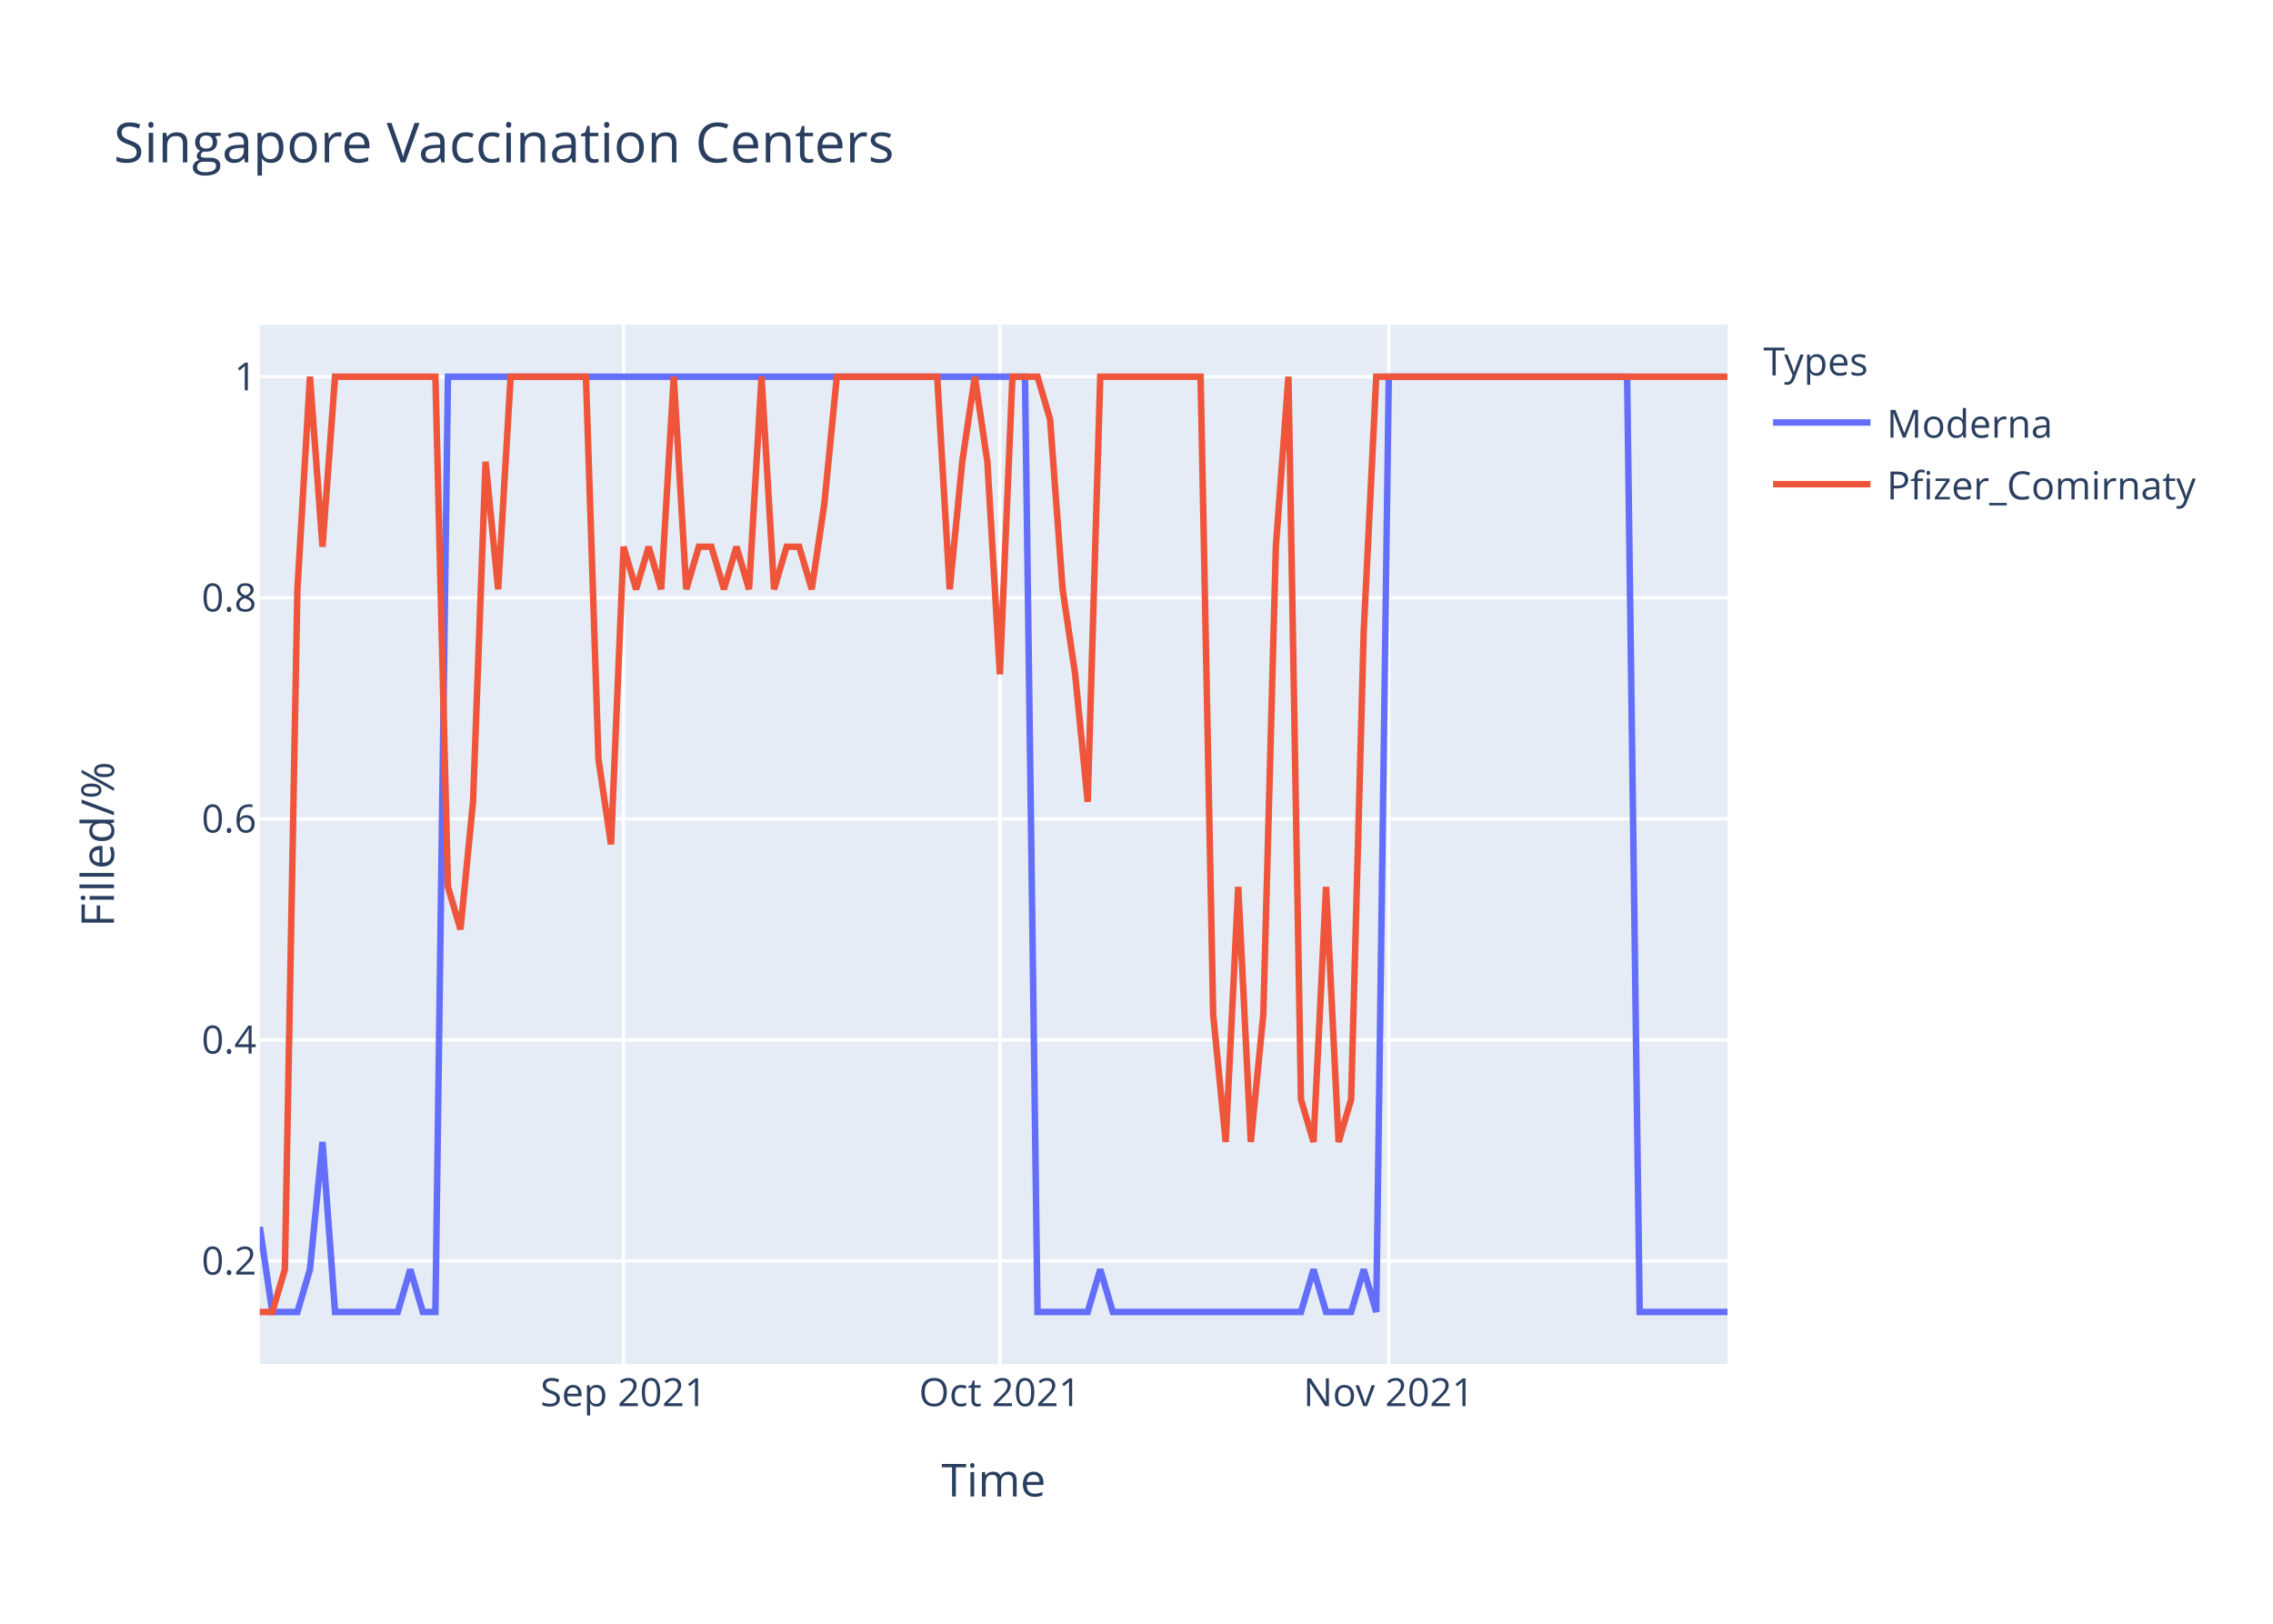
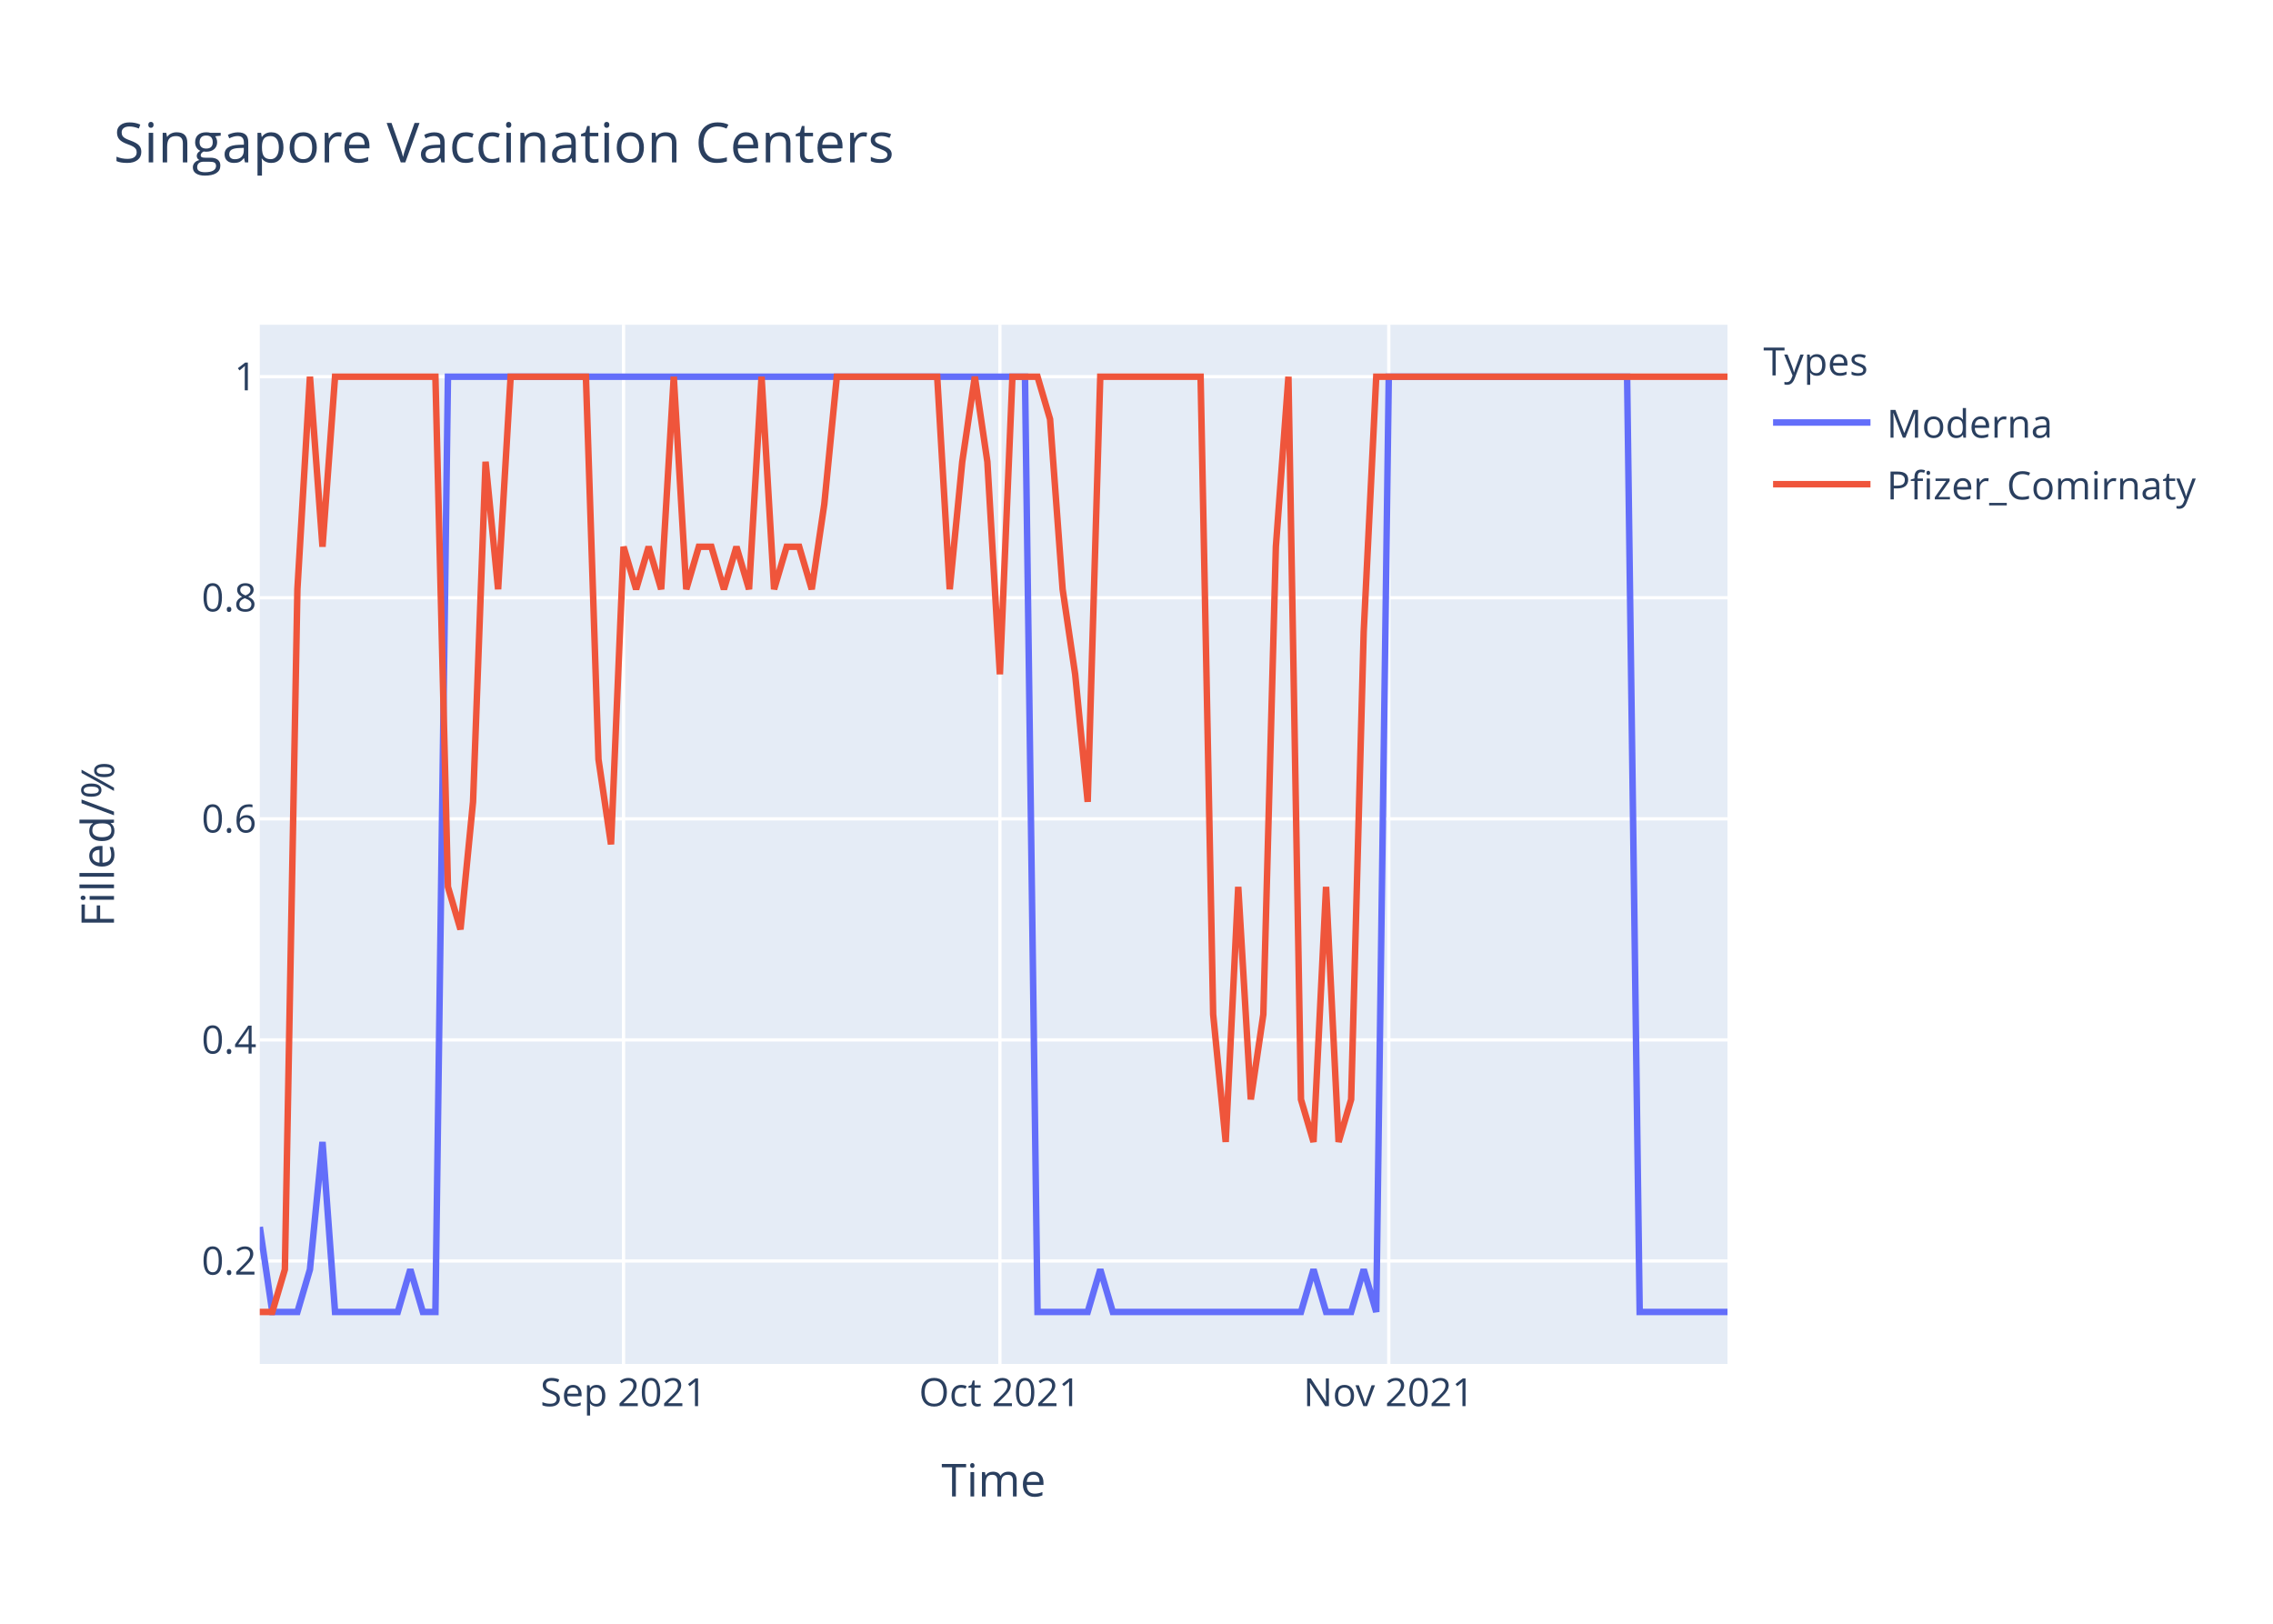
<svg xmlns="http://www.w3.org/2000/svg" class="main-svg" width="700" height="500" style="" viewBox="0 0 700 500">
  <rect x="0" y="0" width="700" height="500" style="fill: rgb(255, 255, 255); fill-opacity: 1;" />
-   <defs id="defs-9c3f6c">
+   <defs id="defs-e1e5ec">
    <g class="clips">
-       <clipPath id="clip9c3f6cxyplot" class="plotclip">
+       <clipPath id="clipe1e5ecxyplot" class="plotclip">
        <rect width="452" height="320" />
      </clipPath>
-       <clipPath class="axesclip" id="clip9c3f6cx">
+       <clipPath class="axesclip" id="clipe1e5ecx">
        <rect x="80" y="0" width="452" height="500" />
      </clipPath>
-       <clipPath class="axesclip" id="clip9c3f6cy">
+       <clipPath class="axesclip" id="clipe1e5ecy">
        <rect x="0" y="100" width="700" height="320" />
      </clipPath>
-       <clipPath class="axesclip" id="clip9c3f6cxy">
+       <clipPath class="axesclip" id="clipe1e5ecxy">
        <rect x="80" y="100" width="452" height="320" />
      </clipPath>
    </g>
    <g class="gradients" />
  </defs>
  <g class="bglayer">
    <rect class="bg" x="80" y="100" width="452" height="320" style="fill: rgb(229, 236, 246); fill-opacity: 1; stroke-width: 0;" />
  </g>
  <g class="layer-below">
    <g class="imagelayer" />
    <g class="shapelayer" />
  </g>
  <g class="cartesianlayer">
    <g class="subplot xy">
      <g class="layer-subplot">
        <g class="shapelayer" />
        <g class="imagelayer" />
      </g>
      <g class="gridlayer">
        <g class="x">
          <path class="xgrid crisp" transform="translate(192.03,0)" d="M0,100v320" style="stroke: rgb(255, 255, 255); stroke-opacity: 1; stroke-width: 1px;" />
          <path class="xgrid crisp" transform="translate(307.93,0)" d="M0,100v320" style="stroke: rgb(255, 255, 255); stroke-opacity: 1; stroke-width: 1px;" />
          <path class="xgrid crisp" transform="translate(427.69,0)" d="M0,100v320" style="stroke: rgb(255, 255, 255); stroke-opacity: 1; stroke-width: 1px;" />
        </g>
        <g class="y">
          <path class="ygrid crisp" transform="translate(0,388.29)" d="M80,0h452" style="stroke: rgb(255, 255, 255); stroke-opacity: 1; stroke-width: 1px;" />
          <path class="ygrid crisp" transform="translate(0,320.22)" d="M80,0h452" style="stroke: rgb(255, 255, 255); stroke-opacity: 1; stroke-width: 1px;" />
          <path class="ygrid crisp" transform="translate(0,252.15)" d="M80,0h452" style="stroke: rgb(255, 255, 255); stroke-opacity: 1; stroke-width: 1px;" />
          <path class="ygrid crisp" transform="translate(0,184.07)" d="M80,0h452" style="stroke: rgb(255, 255, 255); stroke-opacity: 1; stroke-width: 1px;" />
          <path class="ygrid crisp" transform="translate(0,116)" d="M80,0h452" style="stroke: rgb(255, 255, 255); stroke-opacity: 1; stroke-width: 1px;" />
        </g>
      </g>
      <g class="zerolinelayer" />
      <path class="xlines-below" />
      <path class="ylines-below" />
      <g class="overlines-below" />
      <g class="xaxislayer-below" />
      <g class="yaxislayer-below" />
      <g class="overaxes-below" />
-       <g class="plot" transform="translate(80,100)" clip-path="url('#clip9c3f6cxyplot')">
+       <g class="plot" transform="translate(80,100)" clip-path="url('#clipe1e5ecxyplot')">
        <g class="scatterlayer mlayer">
-           <g class="trace scatter trace8227ec" style="stroke-miterlimit: 2; opacity: 1;">
+           <g class="trace scatter traceabb515" style="stroke-miterlimit: 2; opacity: 1;">
            <g class="fills" />
            <g class="errorbars" />
            <g class="lines">
              <path class="js-line" d="M0,277.82L3.86,304L7.73,304L11.59,304L15.45,290.91L19.32,251.64L23.18,304L42.5,304L46.36,290.91L50.22,304L54.09,304L57.95,16L61.81,16L235.66,16L239.52,304L254.97,304L258.84,290.91L262.7,304L266.56,304L320.65,304L324.51,290.91L328.38,304L332.24,304L336.1,304L339.97,290.91L343.83,304L347.69,16L421.09,16L424.96,304L452,304" style="vector-effect: non-scaling-stroke; fill: none; stroke: rgb(99, 110, 250); stroke-opacity: 1; stroke-width: 2px; opacity: 1;" />
            </g>
            <g class="points" />
            <g class="text" />
          </g>
-           <g class="trace scatter trace8a37ba" style="stroke-miterlimit: 2; opacity: 1;">
+           <g class="trace scatter traceb1b9c2" style="stroke-miterlimit: 2; opacity: 1;">
            <g class="fills" />
            <g class="errorbars" />
            <g class="lines">
-               <path class="js-line" d="M0,304L3.86,304L7.73,290.91L11.59,81.45L15.45,16L19.32,68.36L23.18,16L54.09,16L57.95,173.09L61.81,186.18L65.68,146.91L69.54,42.18L73.4,81.45L77.26,16L81.13,16L100.44,16L104.31,133.82L108.17,160L112.03,68.36L115.9,81.45L119.76,68.36L123.62,81.45L127.49,16L131.35,81.45L135.21,68.36L139.08,68.36L142.94,81.45L146.8,68.36L150.67,81.45L154.53,16L158.39,81.45L162.26,68.36L166.12,68.36L169.98,81.45L173.85,55.27L177.71,16L181.57,16L208.62,16L212.48,81.45L216.34,42.18L220.21,16L224.07,42.18L227.93,107.64L231.79,16L235.66,16L239.52,16L243.38,29.09L247.25,81.45L251.11,107.64L254.97,146.91L258.84,16L289.74,16L293.61,212.36L297.47,251.64L301.33,173.09L305.2,251.64L309.06,212.36L312.92,68.36L316.79,16L320.65,238.55L324.51,251.64L328.38,173.09L332.24,251.64L336.1,238.55L339.97,94.55L343.83,16L347.69,16L452,16" style="vector-effect: non-scaling-stroke; fill: none; stroke: rgb(239, 85, 59); stroke-opacity: 1; stroke-width: 2px; opacity: 1;" />
+               <path class="js-line" d="M0,304L3.86,304L7.73,290.91L11.59,81.45L15.45,16L19.32,68.36L23.18,16L54.09,16L57.95,173.09L61.81,186.18L65.68,146.91L69.54,42.18L73.4,81.45L77.26,16L81.13,16L100.44,16L104.31,133.82L108.17,160L112.03,68.36L115.9,81.45L119.76,68.36L123.62,81.45L127.49,16L131.35,81.45L135.21,68.36L139.08,68.36L142.94,81.45L146.8,68.36L150.67,81.45L154.53,16L158.39,81.45L162.26,68.36L166.12,68.36L169.98,81.45L173.85,55.27L177.71,16L181.57,16L208.62,16L212.48,81.45L216.34,42.18L220.21,16L224.07,42.18L227.93,107.64L231.79,16L235.66,16L239.52,16L243.38,29.09L247.25,81.45L251.11,107.64L254.97,146.91L258.84,16L289.74,16L293.61,212.36L297.47,251.64L301.33,173.09L305.2,238.55L309.06,212.36L312.92,68.36L316.79,16L320.65,238.55L324.51,251.64L328.38,173.09L332.24,251.64L336.1,238.55L339.97,94.55L343.83,16L347.69,16L452,16" style="vector-effect: non-scaling-stroke; fill: none; stroke: rgb(239, 85, 59); stroke-opacity: 1; stroke-width: 2px; opacity: 1;" />
            </g>
            <g class="points" />
            <g class="text" />
          </g>
        </g>
      </g>
      <g class="overplot" />
      <path class="xlines-above crisp" d="M0,0" style="fill: none;" />
      <path class="ylines-above crisp" d="M0,0" style="fill: none;" />
      <g class="overlines-above" />
      <g class="xaxislayer-above">
        <g class="xtick">
          <text text-anchor="middle" x="0" y="433" transform="translate(192.03,0)" style="font-family: 'Open Sans', verdana, arial, sans-serif; font-size: 12px; fill: rgb(42, 63, 95); fill-opacity: 1; white-space: pre;">Sep 2021</text>
        </g>
        <g class="xtick">
          <text text-anchor="middle" x="0" y="433" transform="translate(307.93,0)" style="font-family: 'Open Sans', verdana, arial, sans-serif; font-size: 12px; fill: rgb(42, 63, 95); fill-opacity: 1; white-space: pre;">Oct 2021</text>
        </g>
        <g class="xtick">
          <text text-anchor="middle" x="0" y="433" transform="translate(427.69,0)" style="font-family: 'Open Sans', verdana, arial, sans-serif; font-size: 12px; fill: rgb(42, 63, 95); fill-opacity: 1; white-space: pre;">Nov 2021</text>
        </g>
      </g>
      <g class="yaxislayer-above">
        <g class="ytick">
          <text text-anchor="end" x="79" y="4.2" transform="translate(0,388.29)" style="font-family: 'Open Sans', verdana, arial, sans-serif; font-size: 12px; fill: rgb(42, 63, 95); fill-opacity: 1; white-space: pre;">0.2</text>
        </g>
        <g class="ytick">
          <text text-anchor="end" x="79" y="4.2" transform="translate(0,320.22)" style="font-family: 'Open Sans', verdana, arial, sans-serif; font-size: 12px; fill: rgb(42, 63, 95); fill-opacity: 1; white-space: pre;">0.4</text>
        </g>
        <g class="ytick">
          <text text-anchor="end" x="79" y="4.2" transform="translate(0,252.15)" style="font-family: 'Open Sans', verdana, arial, sans-serif; font-size: 12px; fill: rgb(42, 63, 95); fill-opacity: 1; white-space: pre;">0.6</text>
        </g>
        <g class="ytick">
          <text text-anchor="end" x="79" y="4.2" transform="translate(0,184.07)" style="font-family: 'Open Sans', verdana, arial, sans-serif; font-size: 12px; fill: rgb(42, 63, 95); fill-opacity: 1; white-space: pre;">0.8</text>
        </g>
        <g class="ytick">
          <text text-anchor="end" x="79" y="4.2" transform="translate(0,116)" style="font-family: 'Open Sans', verdana, arial, sans-serif; font-size: 12px; fill: rgb(42, 63, 95); fill-opacity: 1; white-space: pre;">1</text>
        </g>
      </g>
      <g class="overaxes-above" />
    </g>
  </g>
  <g class="polarlayer" />
  <g class="ternarylayer" />
  <g class="geolayer" />
  <g class="funnelarealayer" />
  <g class="pielayer" />
  <g class="treemaplayer" />
  <g class="sunburstlayer" />
  <g class="glimages" />
-   <defs id="topdefs-9c3f6c">
+   <defs id="topdefs-e1e5ec">
    <g class="clips" />
-     <clipPath id="legend9c3f6c">
+     <clipPath id="legende1e5ec">
      <rect width="147" height="64" x="0" y="0" />
    </clipPath>
  </defs>
  <g class="layer-above">
    <g class="imagelayer" />
    <g class="shapelayer" />
  </g>
  <g class="infolayer">
    <g class="legend" pointer-events="all" transform="translate(541.04,100)">
      <rect class="bg" shape-rendering="crispEdges" width="147" height="64" x="0" y="0" style="stroke: rgb(68, 68, 68); stroke-opacity: 1; fill: rgb(255, 255, 255); fill-opacity: 1; stroke-width: 0px;" />
-       <g class="scrollbox" transform="" clip-path="url('#legend9c3f6c')">
+       <g class="scrollbox" transform="" clip-path="url('#legende1e5ec')">
        <text class="legendtitletext" text-anchor="start" x="2" y="15.6" style="font-family: 'Open Sans', verdana, arial, sans-serif; font-size: 12px; fill: rgb(42, 63, 95); fill-opacity: 1; white-space: pre;">Types</text>
        <g class="groups" transform="">
          <g class="traces" transform="translate(0,30.1)" style="opacity: 1;">
            <text class="legendtext" text-anchor="start" x="40" y="4.68" style="font-family: 'Open Sans', verdana, arial, sans-serif; font-size: 12px; fill: rgb(42, 63, 95); fill-opacity: 1; white-space: pre;">Moderna</text>
            <g class="layers" style="opacity: 1;">
              <g class="legendfill" />
              <g class="legendlines">
                <path class="js-line" d="M5,0h30" style="fill: none; stroke: rgb(99, 110, 250); stroke-opacity: 1; stroke-width: 2px;" />
              </g>
              <g class="legendsymbols">
                <g class="legendpoints" />
              </g>
            </g>
            <rect class="legendtoggle" x="0" y="-9.5" width="141.656" height="19" style="fill: rgb(0, 0, 0); fill-opacity: 0;" />
          </g>
        </g>
        <g class="groups" transform="">
          <g class="traces" transform="translate(0,49.1)" style="opacity: 1;">
            <text class="legendtext" text-anchor="start" x="40" y="4.68" style="font-family: 'Open Sans', verdana, arial, sans-serif; font-size: 12px; fill: rgb(42, 63, 95); fill-opacity: 1; white-space: pre;">Pfizer_Comirnaty</text>
            <g class="layers" style="opacity: 1;">
              <g class="legendfill" />
              <g class="legendlines">
                <path class="js-line" d="M5,0h30" style="fill: none; stroke: rgb(239, 85, 59); stroke-opacity: 1; stroke-width: 2px;" />
              </g>
              <g class="legendsymbols">
                <g class="legendpoints" />
              </g>
            </g>
            <rect class="legendtoggle" x="0" y="-9.5" width="141.656" height="19" style="fill: rgb(0, 0, 0); fill-opacity: 0;" />
          </g>
        </g>
      </g>
      <rect class="scrollbar" rx="20" ry="3" width="0" height="0" x="0" y="0" style="fill: rgb(128, 139, 164); fill-opacity: 1;" />
    </g>
    <g class="g-gtitle">
      <text class="gtitle" x="35" y="50" text-anchor="start" dy="0em" style="font-family: 'Open Sans', verdana, arial, sans-serif; font-size: 17px; fill: rgb(42, 63, 95); opacity: 1; font-weight: normal; white-space: pre;">Singapore Vaccination Centers</text>
    </g>
    <g class="g-xtitle">
      <text class="xtitle" x="306" y="460.8" text-anchor="middle" style="font-family: 'Open Sans', verdana, arial, sans-serif; font-size: 14px; fill: rgb(42, 63, 95); opacity: 1; font-weight: normal; white-space: pre;">Time</text>
    </g>
    <g class="g-ytitle">
      <text class="ytitle" transform="rotate(-90,35.10625,260)" x="35.106" y="260" text-anchor="middle" style="font-family: 'Open Sans', verdana, arial, sans-serif; font-size: 14px; fill: rgb(42, 63, 95); opacity: 1; font-weight: normal; white-space: pre;">Filled/%</text>
    </g>
  </g>
</svg>
